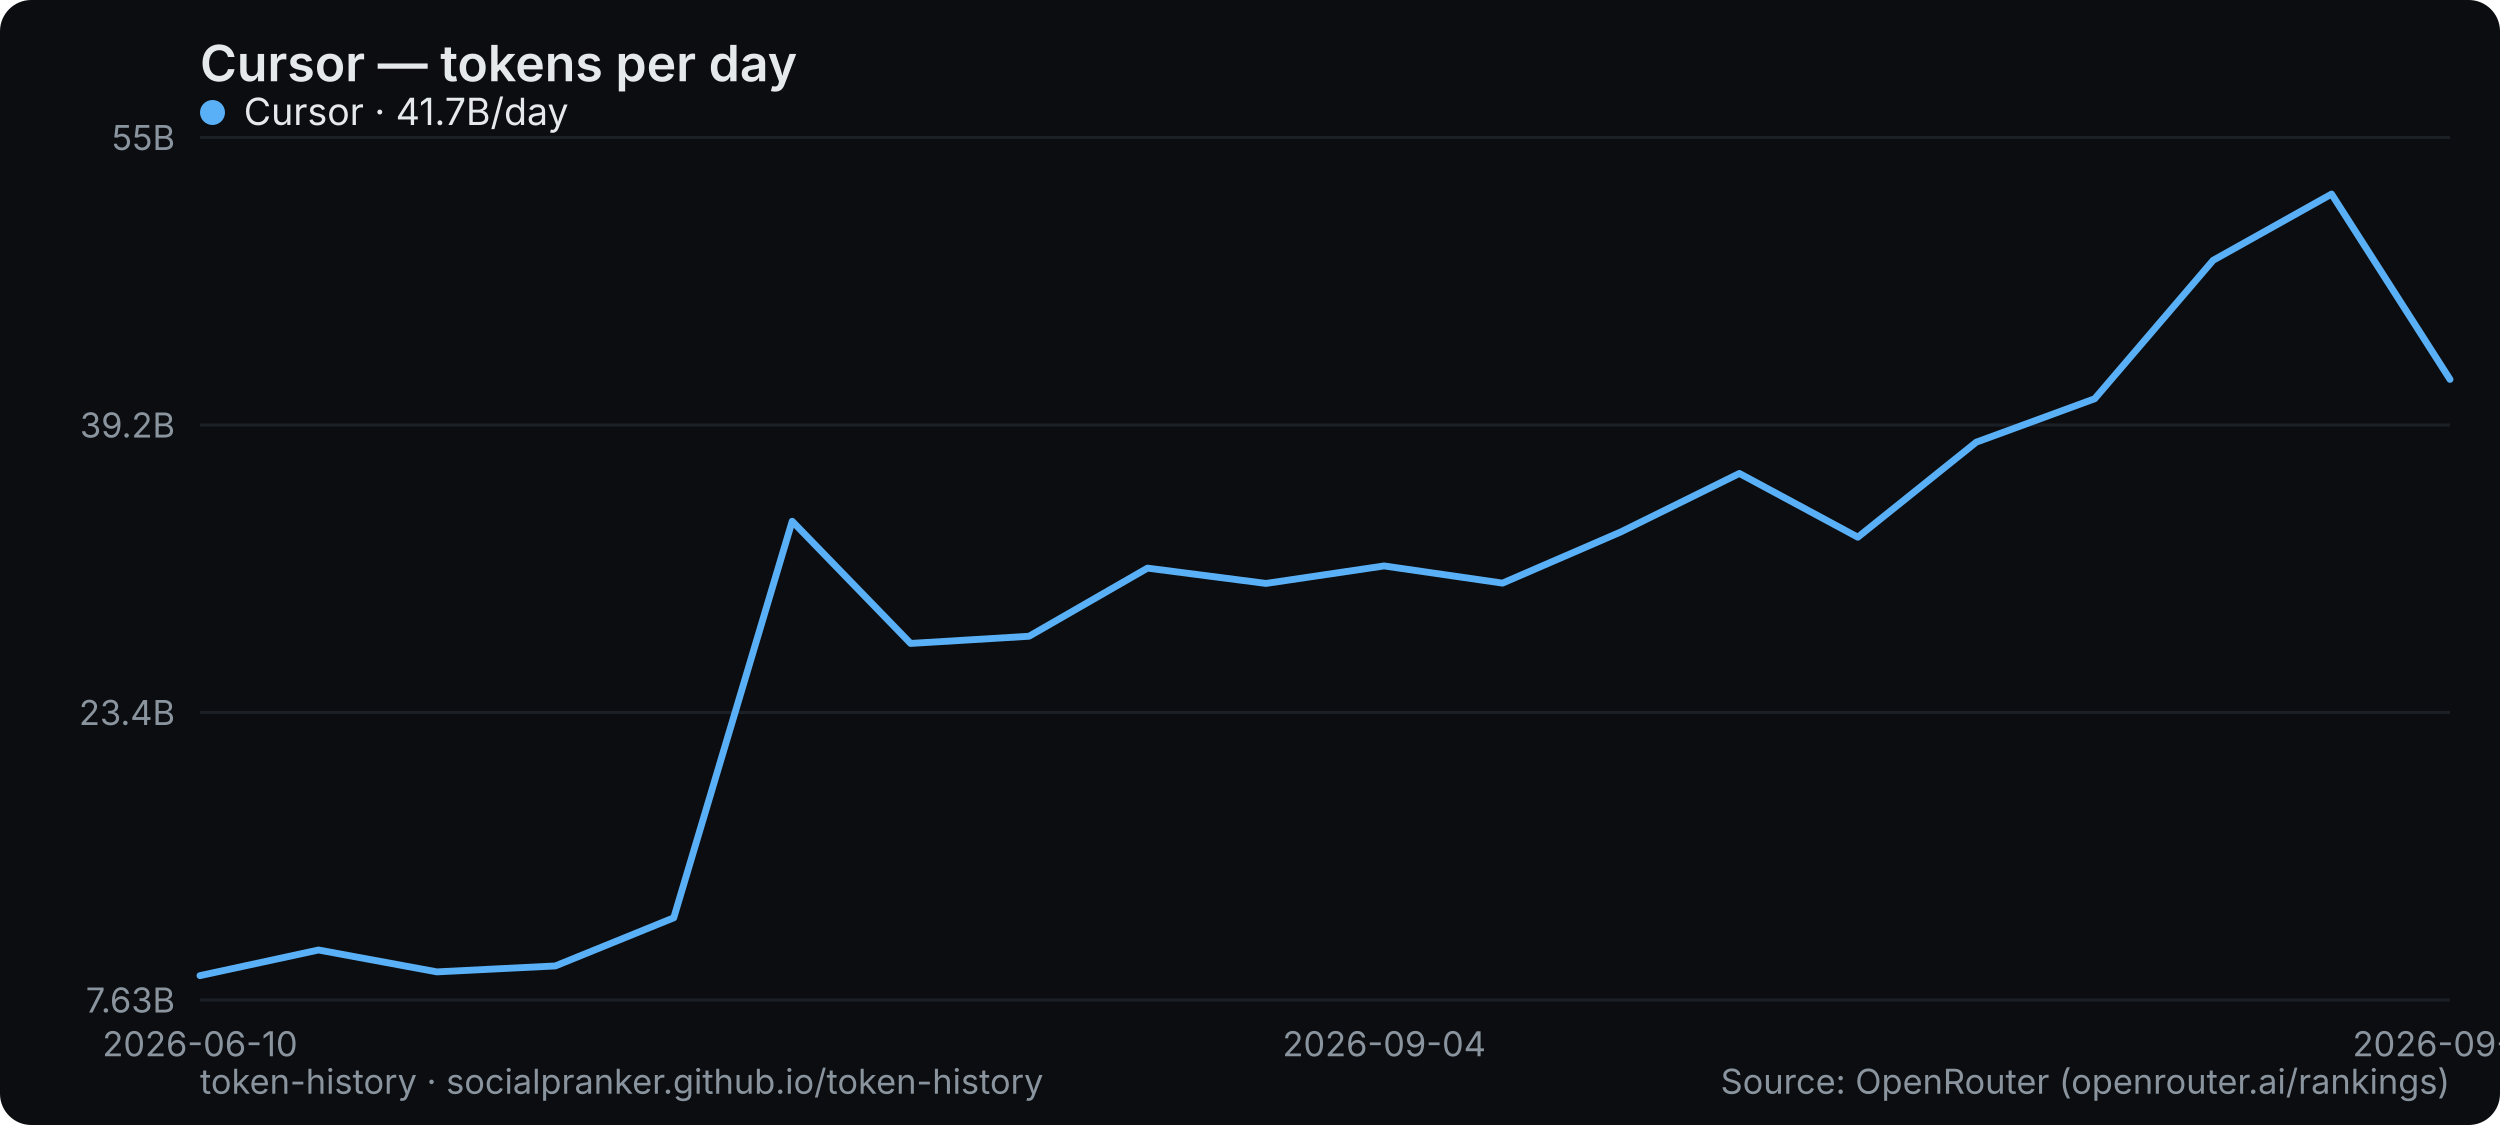
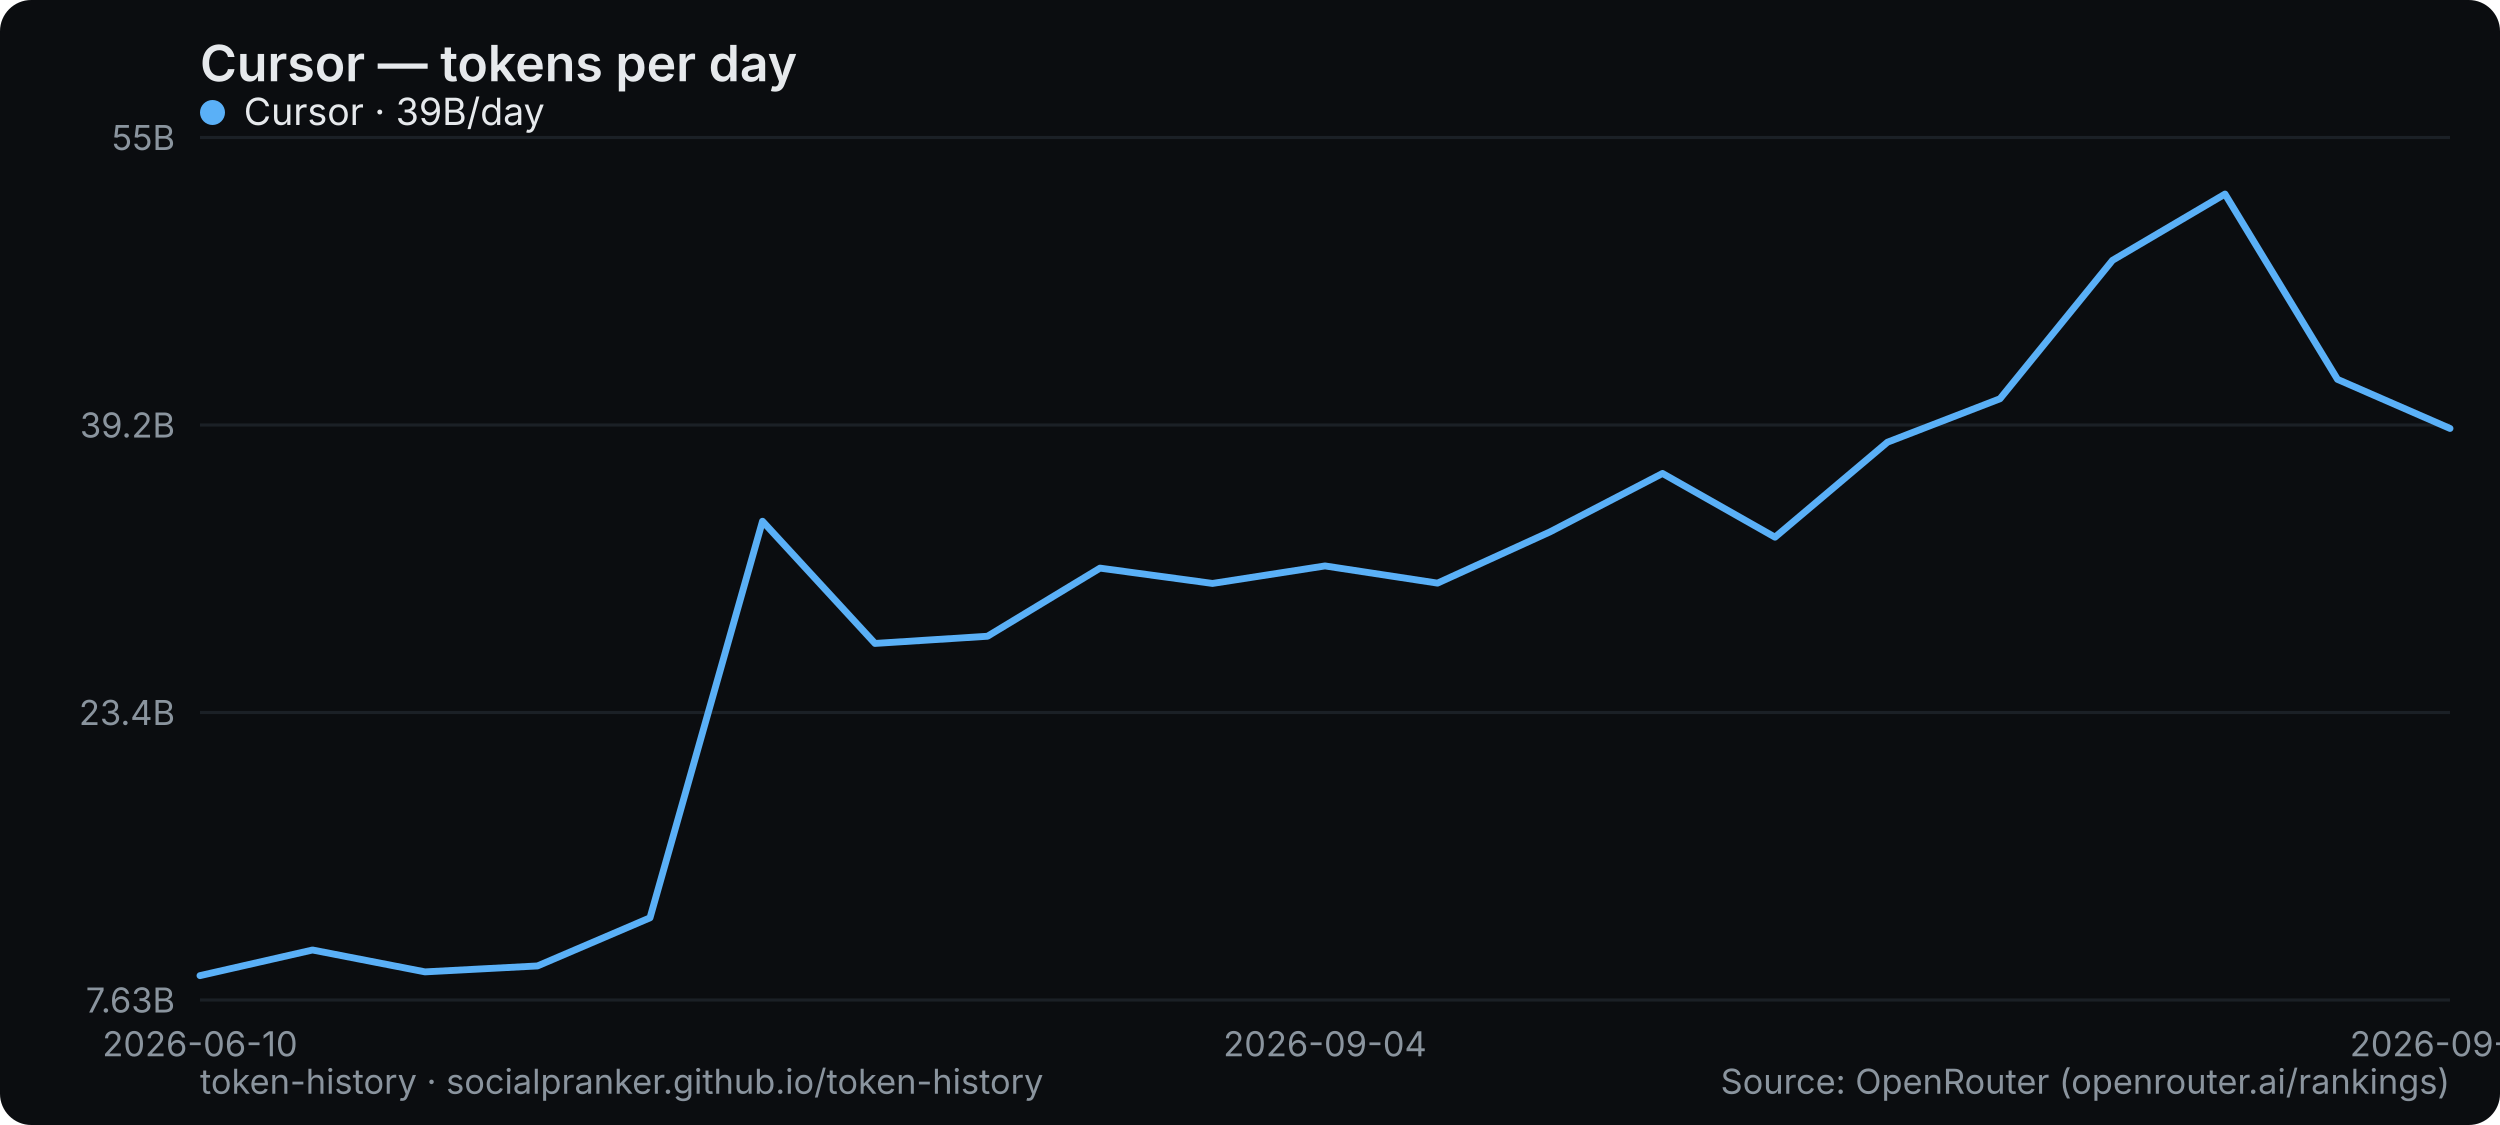
<svg xmlns="http://www.w3.org/2000/svg" width="800" height="360" viewBox="0 0 800 360" role="img" aria-label="Cursor — tokens per day">
  <rect width="800" height="360" rx="10" fill="#0b0d10" />
  <text x="64" y="26" font-family="system-ui,-apple-system,Segoe UI,sans-serif" font-size="16" font-weight="600" fill="#e6e9ec">Cursor — tokens per day</text>
  <line x1="64" y1="320" x2="784" y2="320" stroke="#1b2026" stroke-width="1" />
  <text x="56" y="324" text-anchor="end" font-family="system-ui,-apple-system,Segoe UI,sans-serif" font-size="11" fill="#8a949e">7.63B</text>
  <line x1="64" y1="228" x2="784" y2="228" stroke="#1b2026" stroke-width="1" />
  <text x="56" y="232" text-anchor="end" font-family="system-ui,-apple-system,Segoe UI,sans-serif" font-size="11" fill="#8a949e">23.4B</text>
  <line x1="64" y1="136" x2="784" y2="136" stroke="#1b2026" stroke-width="1" />
  <text x="56" y="140" text-anchor="end" font-family="system-ui,-apple-system,Segoe UI,sans-serif" font-size="11" fill="#8a949e">39.2B</text>
  <line x1="64" y1="44" x2="784" y2="44" stroke="#1b2026" stroke-width="1" />
  <text x="56" y="48" text-anchor="end" font-family="system-ui,-apple-system,Segoe UI,sans-serif" font-size="11" fill="#8a949e">55B</text>
  <text x="64" y="338" text-anchor="middle" font-family="system-ui,-apple-system,Segoe UI,sans-serif" font-size="11" fill="#8a949e">2026-06-10</text>
-   <text x="442.947" y="338" text-anchor="middle" font-family="system-ui,-apple-system,Segoe UI,sans-serif" font-size="11" fill="#8a949e">2026-09-04</text>
-   <text x="784" y="338" text-anchor="middle" font-family="system-ui,-apple-system,Segoe UI,sans-serif" font-size="11" fill="#8a949e">2026-09-19</text>
-   <polyline points="64.0,312.2 101.9,304.0 139.8,311.0 177.7,309.1 215.6,293.7 253.5,166.8 291.4,205.9 329.3,203.6 367.2,181.8 405.1,186.7 442.9,181.1 480.8,186.6 518.7,170.2 556.6,151.5 594.5,171.9 632.4,141.5 670.3,127.6 708.2,83.3 746.1,62.1 784.0,121.4" fill="none" stroke="#5ab0f7" stroke-width="2.2" stroke-linejoin="round" stroke-linecap="round" />
+   <text x="424" y="338" text-anchor="middle" font-family="system-ui,-apple-system,Segoe UI,sans-serif" font-size="11" fill="#8a949e">2026-09-04</text>
+   <text x="784" y="338" text-anchor="middle" font-family="system-ui,-apple-system,Segoe UI,sans-serif" font-size="11" fill="#8a949e">2026-09-22</text>
+   <polyline points="64.0,312.2 100.0,304.0 136.0,311.0 172.0,309.1 208.0,293.7 244.0,166.8 280.0,205.9 316.0,203.6 352.0,181.8 388.0,186.7 424.0,181.1 460.0,186.6 496.0,170.2 532.0,151.5 568.0,171.9 604.0,141.5 640.0,127.6 676.0,83.3 712.0,62.1 748.0,121.4 784.0,137.1" fill="none" stroke="#5ab0f7" stroke-width="2.2" stroke-linejoin="round" stroke-linecap="round" />
  <g font-family="system-ui,-apple-system,Segoe UI,sans-serif" font-size="12">
    <circle cx="68" cy="36" r="4" fill="#5ab0f7" />
-     <text x="78" y="40" fill="#e6e9ec">Cursor · 41.7B/day</text>
+     <text x="78" y="40" fill="#e6e9ec">Cursor · 39B/day</text>
  </g>
  <text x="64" y="350" font-family="system-ui,-apple-system,Segoe UI,sans-serif" font-size="11" fill="#8a949e">token-history · socialpranker.github.io/token-history</text>
  <text x="784" y="350" text-anchor="end" font-family="system-ui,-apple-system,Segoe UI,sans-serif" font-size="11" fill="#8a949e">Source: OpenRouter (openrouter.ai/rankings)</text>
</svg>
